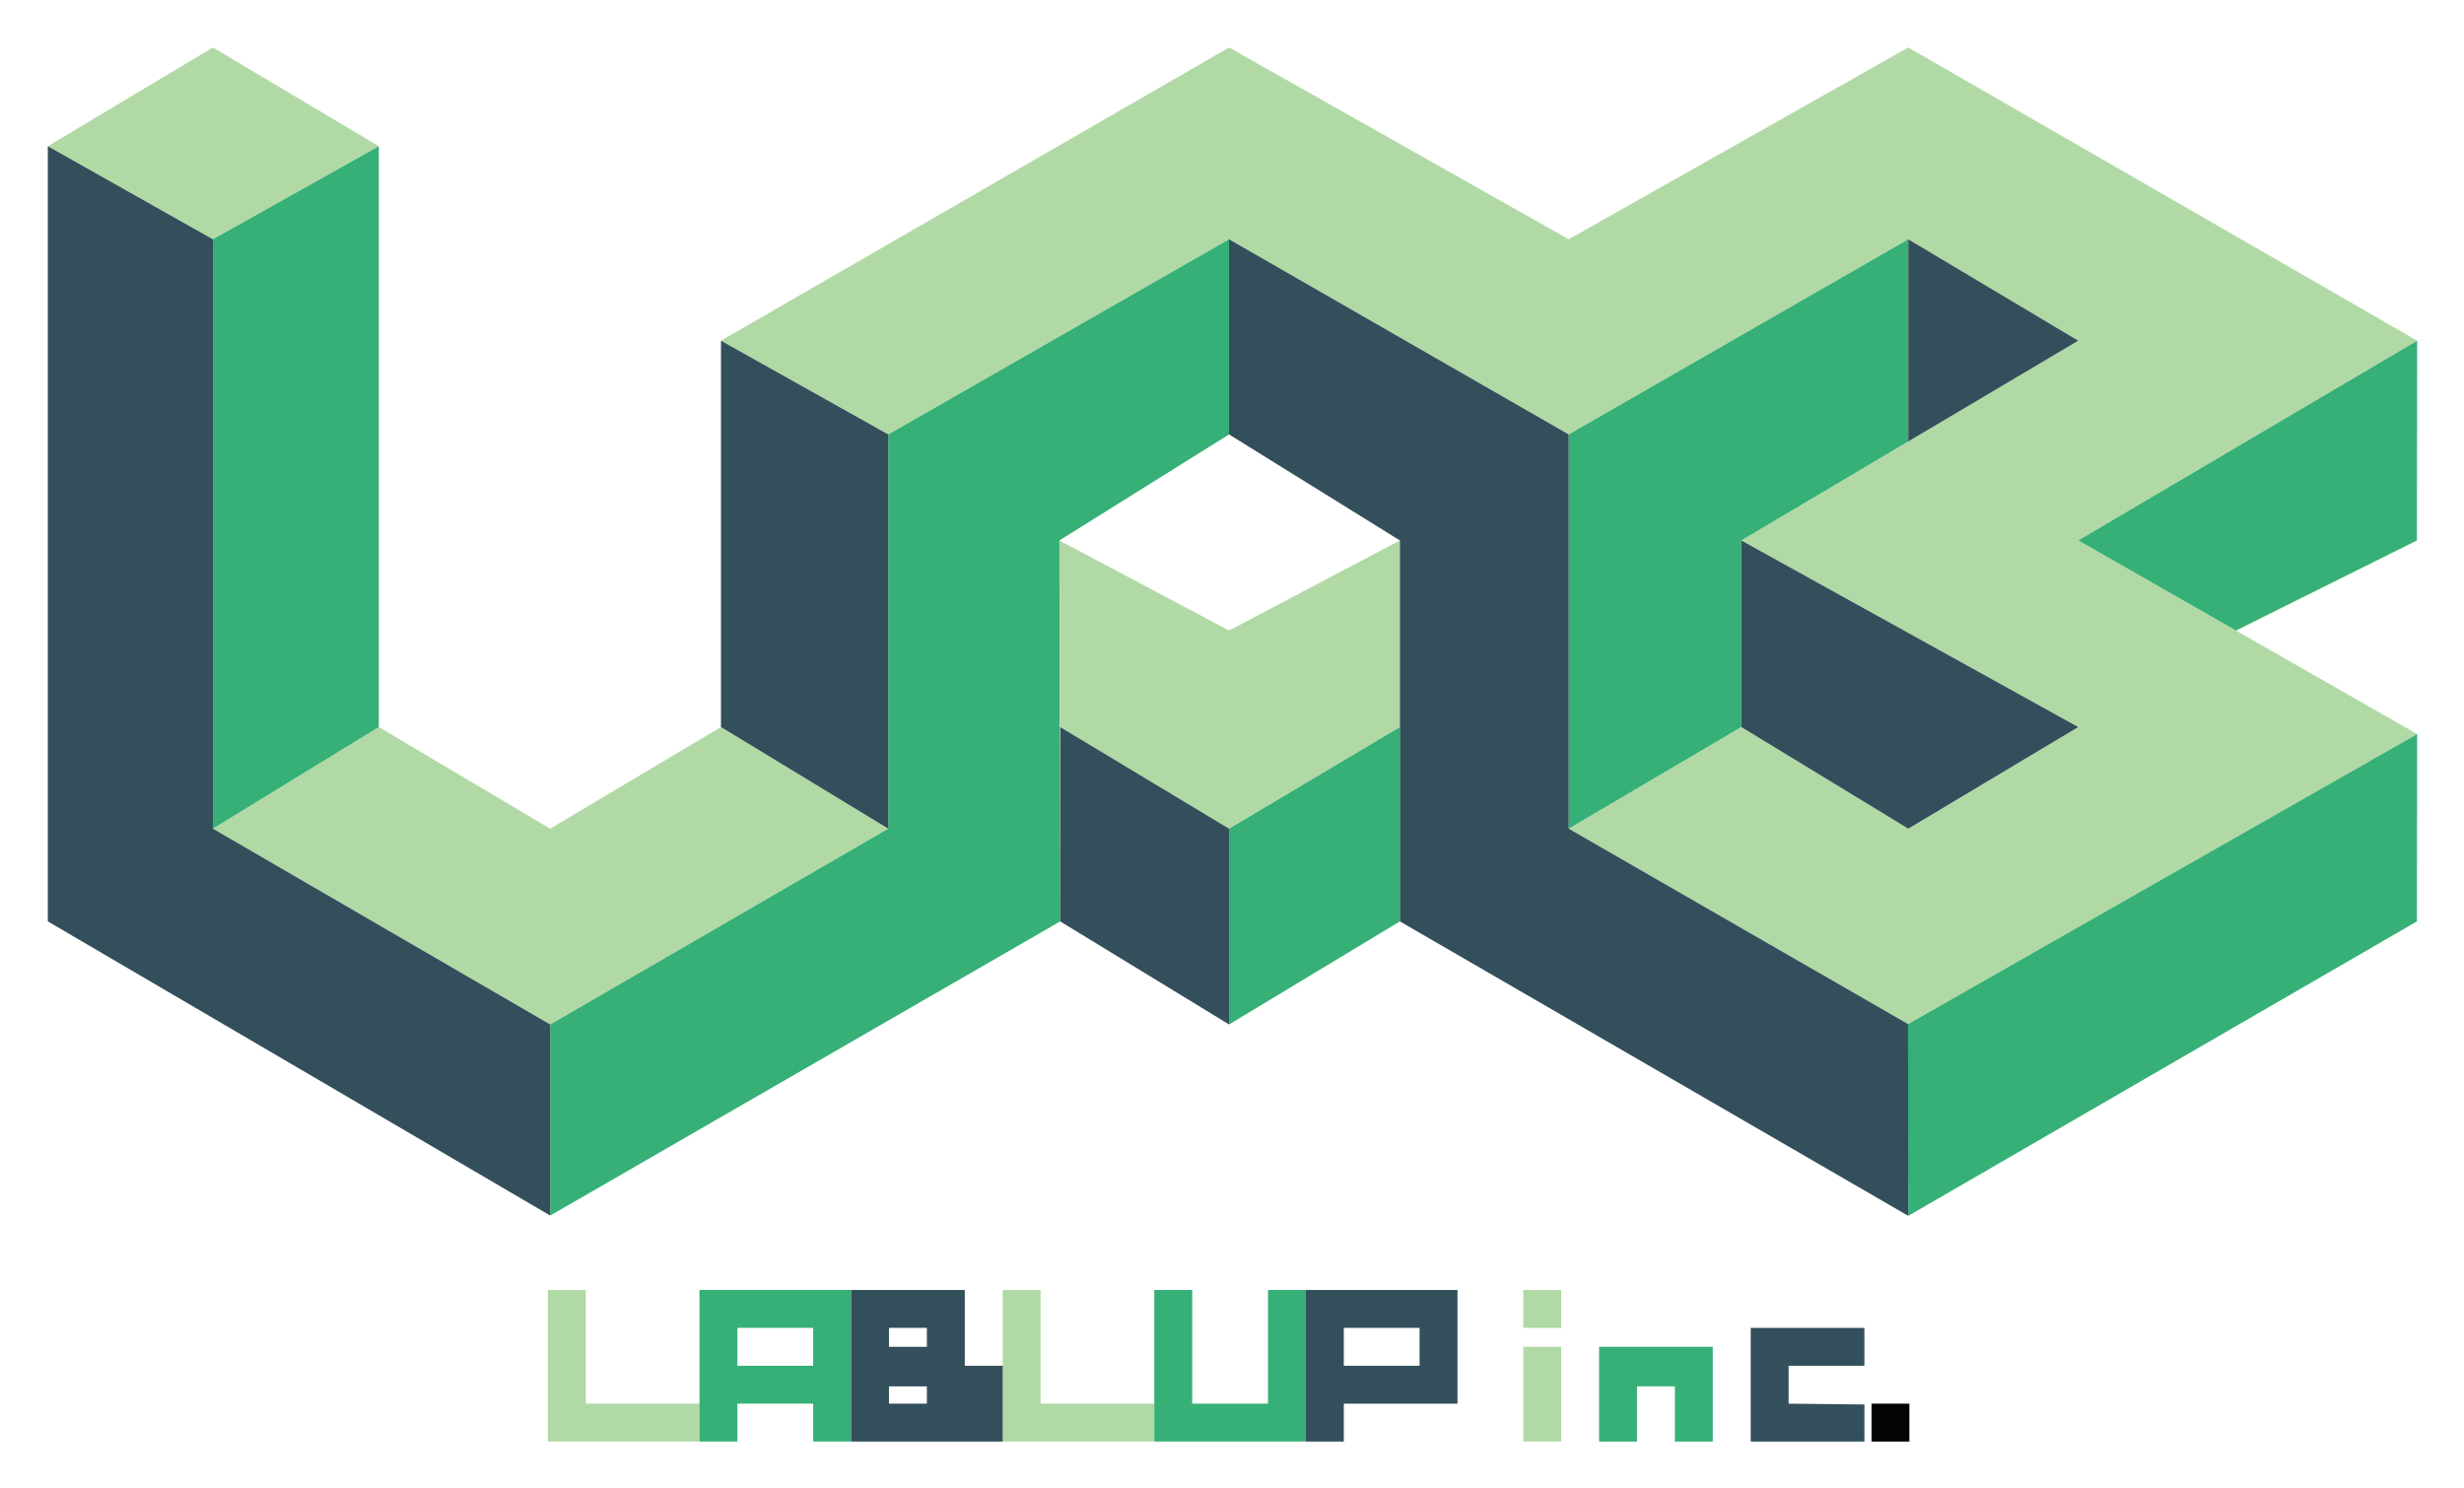
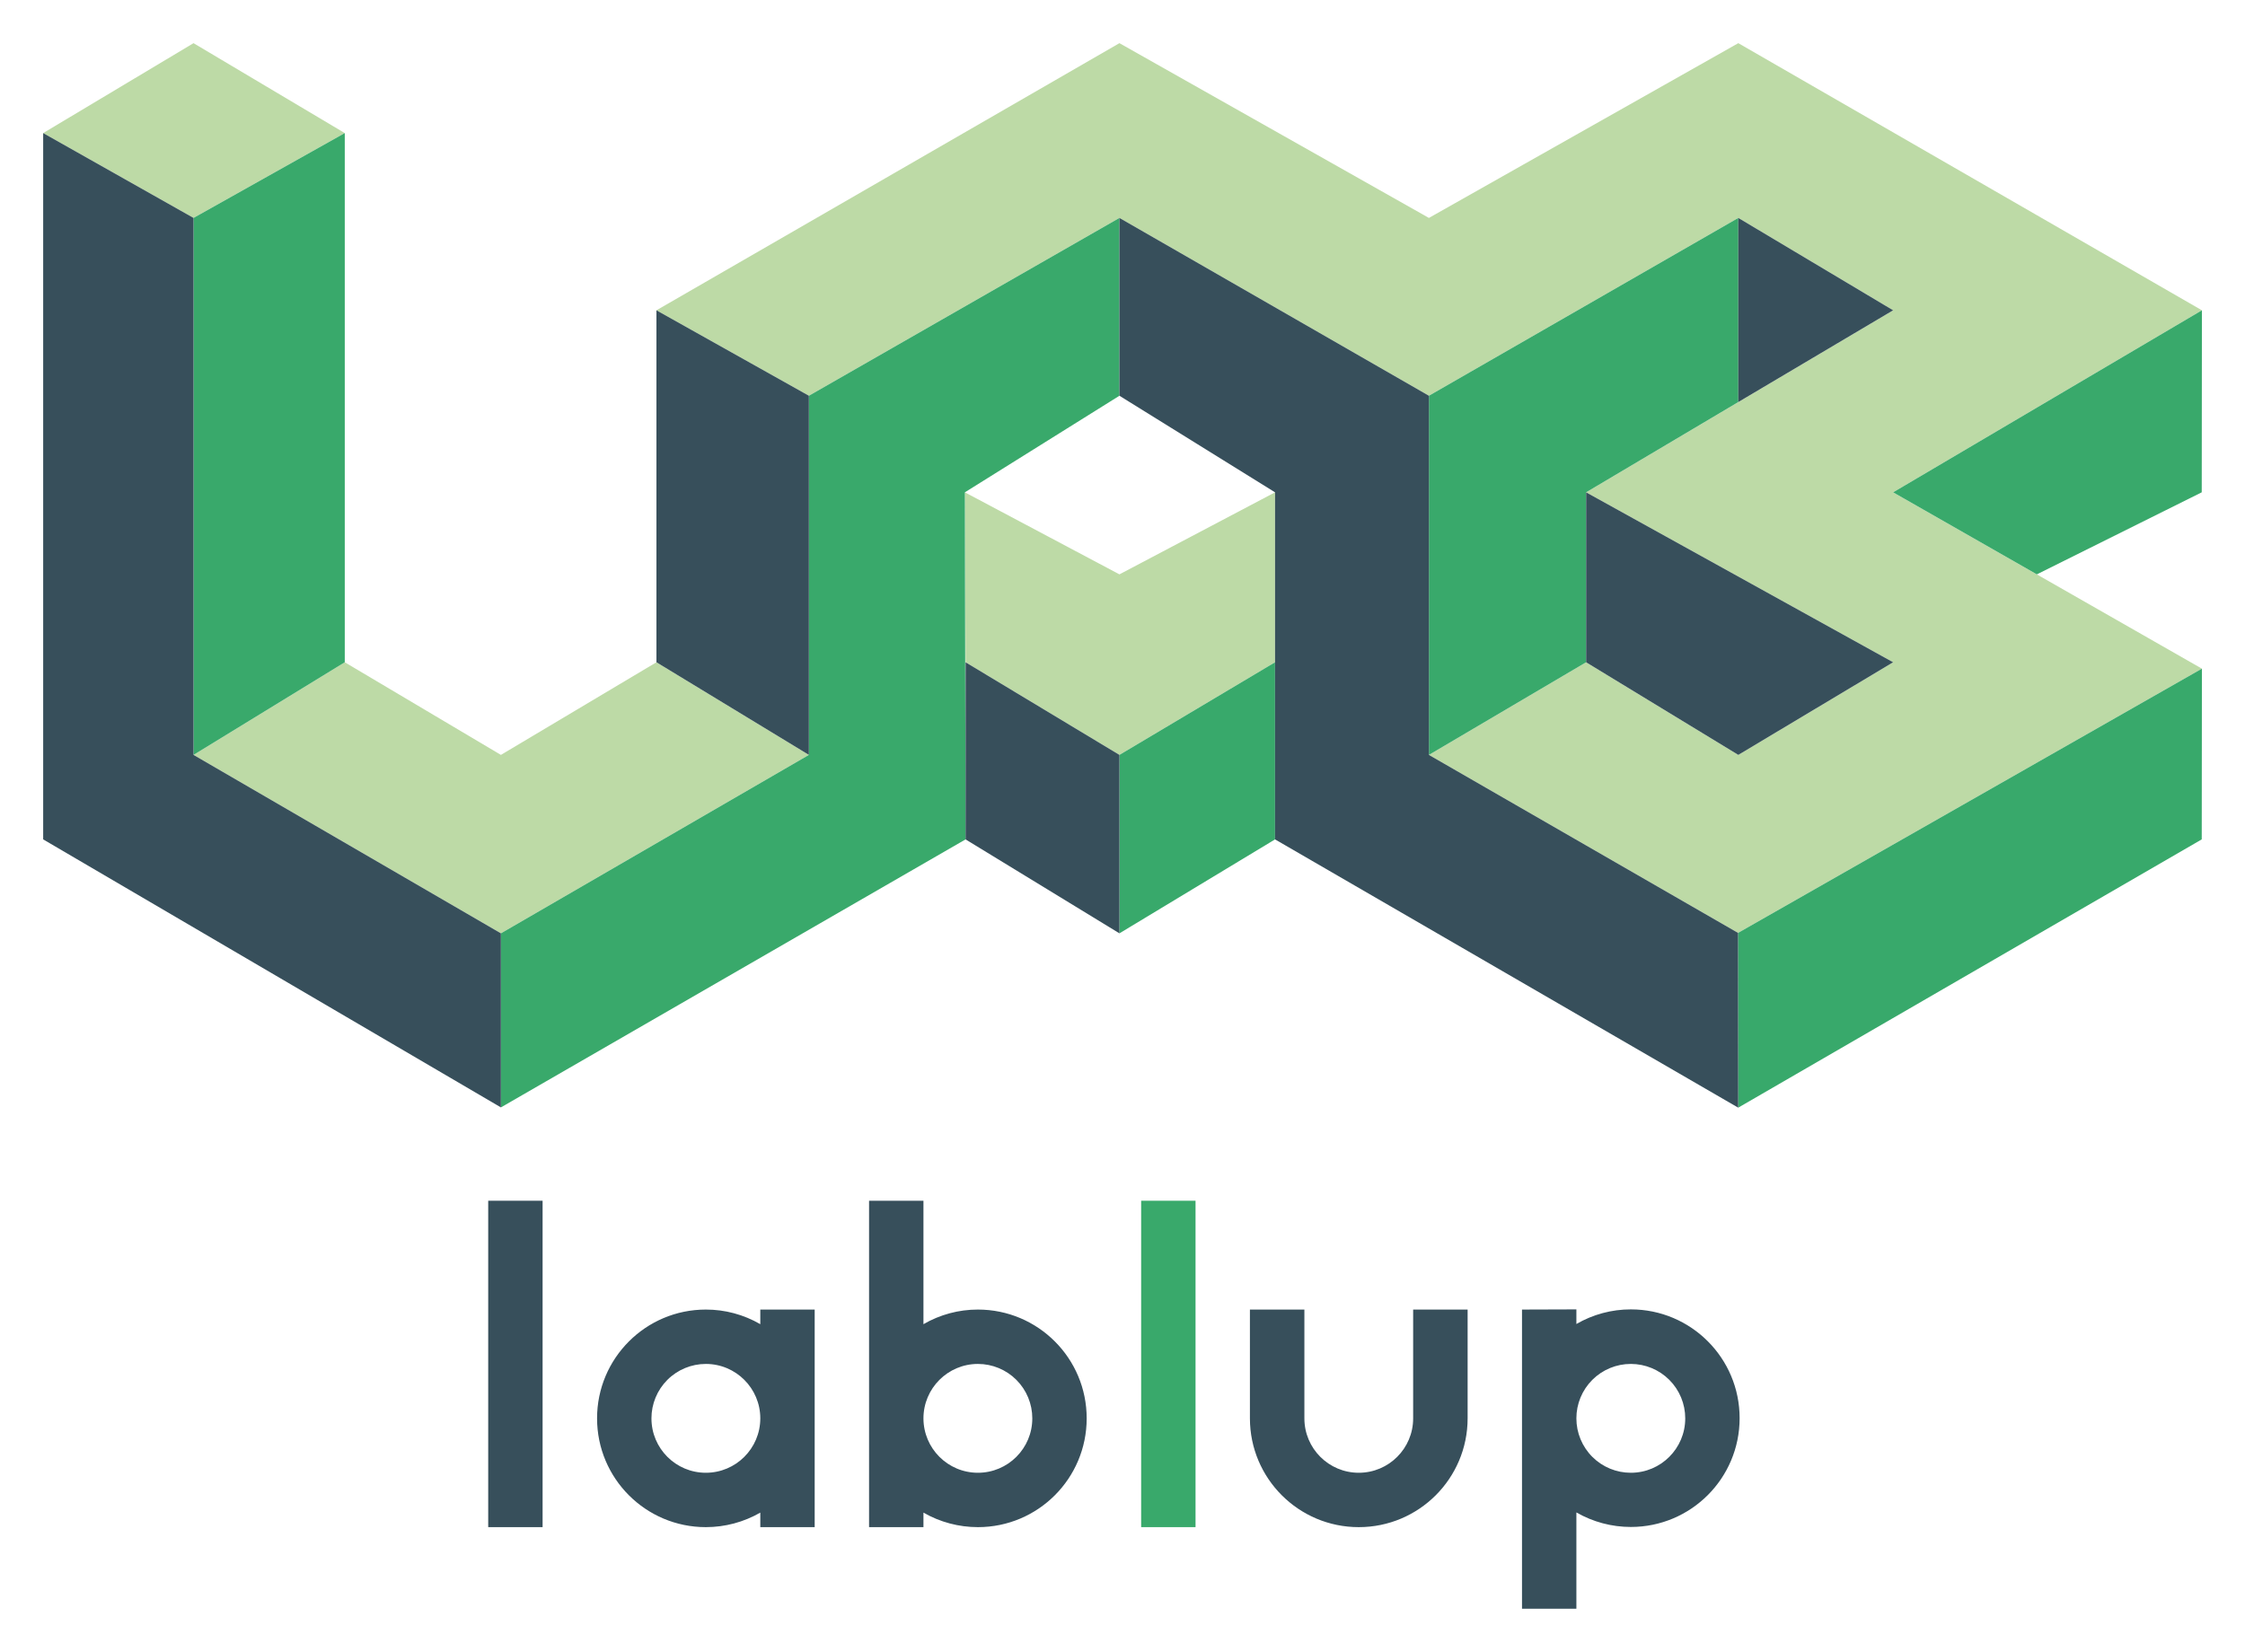
- <svg xmlns="http://www.w3.org/2000/svg" role="img" viewBox="6.20 9.20 873.60 527.60">
-   <style>svg {fill-rule:evenodd;clip-rule:evenodd;stroke-linejoin:round;stroke-miterlimit:2}</style>
-   <path fill="#b1d9a5" fill-rule="nonzero" d="M23.16 61.051l58.525 33 58.82-33-58.82-35.008L23.16 61.051zm178.107 242.002l60.551-36.041 59.308 36.041-119.858 69.43-119.584-69.43 58.821-36.041 60.763 36.041zm119.861-139.799L441.957 94.05l120.421 69.204 120.4-69.204 60.262 35.962-119.466 70.829 119.466 66.171-60.262 36.042-59.204-36.042-61.196 36.042 120.317 69.279 180.5-102.829-120.155-68.663 120.155-70.833L682.778 26.041l-120.4 68.009-120.421-68.009-180.142 103.971 59.313 33.242z" />
-   <path fill="#b1d9a5" fill-rule="nonzero" d="M381.804 200.842l60.154 31.95 60.567-31.95v66.171l-60.567 36.042-59.875-36.042-.279-66.171z" />
-   <path fill="#36b076" fill-rule="nonzero" d="M81.683 303.053l58.821-36.041V61.053l-58.821 33v209zm239.445-139.799L441.957 94.05v69.204l-60.154 37.587.279 135.092L201.27 440.245v-67.762l119.858-69.429v-139.8zm241.25 0l120.4-69.204v71.687l-59.204 35.104v66.171l-61.196 36.042v-139.8zm120.315 209.079l180.5-102.829-.088 66.429L682.768 440.35l-.075-68.017zm-240.736-69.28l60.567-36.041v68.921l-60.559 36.55-.008-69.43z" />
-   <path fill="#334f5b" fill-rule="nonzero" d="M23.16 61.051l58.525 33v209l119.583 69.434v67.758L23.16 335.935V61.051zm238.658 68.961l59.312 33.242v139.8l-59.313-36.042.001-136.999zm180.139-35.961l120.421 69.204v139.796l120.317 69.284.075 68.016-180.246-104.416V200.843l-60.567-37.588V94.051zm-59.87 172.961l59.871 36.041.004 69.43-59.879-36.551.004-68.92zM682.778 94.051v71.688l60.263-35.725-60.263-35.963zm-59.206 106.791l119.467 66.171-60.259 36.042-59.208-36.042v-66.171z" />
-   <path fill="#36b076" fill-rule="nonzero" d="M743.039 200.842l55.921 31.954 64.146-31.954.092-70.833-120.159 70.833z" />
-   <path fill="#b1d9a5" fill-rule="nonzero" d="M200.444 466.632h13.437v40.313h40.313v13.437h-53.75v-53.75z" />
-   <path fill="#36b076" fill-rule="nonzero" d="M307.947 520.382h-13.438v-13.437h-26.875v13.437h-13.437v-53.75h53.75v53.75zm-13.439-40.311h-26.875v13.437h26.875v-13.437z" />
-   <path fill="#b1d9a5" fill-rule="nonzero" d="M361.698 466.632h13.438v40.313h40.312v13.437h-53.75v-53.75z" />
-   <path fill="#36b076" fill-rule="nonzero" d="M415.45 466.632h13.437v40.313h26.875v-40.313H469.2v53.75h-53.75v-53.75z" />
-   <path fill="#334f5b" fill-rule="nonzero" d="M348.261 493.509h13.437v26.875h-53.75v-53.75h40.313v26.875zm-13.44 7.308h-13.438v6.129h13.438v-6.129zm0-20.75h-13.438v6.721h13.438v-6.721zm188.131-13.433v40.312h-40.313v13.438h-13.437v-53.75h53.75zm-13.439 13.437h-26.875v13.437h26.875v-13.437z" />
-   <path fill="#b1d9a5" d="M546.275 466.633h13.438v13.438h-13.438zm0 20.155h13.438v33.596h-13.438z" />
-   <path fill="#36b076" fill-rule="nonzero" d="M573.152 486.789v33.596h13.437v-19.571h13.438v19.571h13.437v-33.596h-40.312z" />
-   <path fill="#334f5b" fill-rule="nonzero" d="M667.217 480.07h-40.313v40.313h40.313v-13.142l-26.875-.296v-13.438h26.875V480.07z" />
-   <path fill="#040407" d="M669.733 506.946h13.438v13.438h-13.438z" />
+ <svg xmlns="http://www.w3.org/2000/svg" role="img" viewBox="-4.93 -4.93 256.36 188.61">
+   <defs>
+     <style>.cls-1{fill:#bddaa6}.cls-2{fill:#39a96b}.cls-4{fill:#374f5b}</style>
+   </defs>
+   <path d="M0 10.27l17.17 9.69 17.27-9.69L17.17 0 0 10.27zm52.27 71.02l17.76-10.58 17.41 10.58-35.17 20.38-35.1-20.38 17.27-10.58 17.83 10.58zm35.17-41.02l35.46-20.31 35.34 20.31 35.33-20.31 17.68 10.55-35.06 20.79 35.06 19.41-17.68 10.58-17.38-10.58-17.95 10.58 35.3 20.33 52.97-30.18-35.26-20.14 35.26-20.79L193.57 0l-35.33 19.96L122.9 0 70.03 30.51l17.41 9.76z" class="cls-1" />
+   <path d="M105.25 51.3l17.65 9.37 17.77-9.37v19.41L122.9 81.29l-17.57-10.58-.08-19.41z" class="cls-1" />
+   <path d="M17.17 81.29l17.27-10.58V10.27l-17.27 9.69v61.33zm70.27-41.02l35.46-20.31v20.31L105.25 51.3l.08 39.64-53.06 30.61v-19.88l35.17-20.38V40.27zm70.8 0l35.33-20.31v21.03L176.19 51.3v19.41l-17.95 10.58V40.27z" class="cls-2" />
+   <path fill="#38a96b" d="M193.54 101.62l52.97-30.18-.02 19.5-52.93 30.64-.02-19.96zM122.9 81.29l17.77-10.58v20.23l-17.77 10.73V81.29z" />
+   <path d="M0 10.27l17.17 9.69v61.33l35.1 20.38v19.88L0 90.94V10.27zm70.03 20.24l17.41 9.76v41.02L70.03 70.71v-40.2zm52.87-10.55l35.34 20.31v41.02l35.3 20.33.02 19.96-52.89-30.64V51.3L122.9 40.27V19.96zm-17.57 50.75l17.57 10.58v20.38l-17.57-10.73V70.71zm88.24-50.75v21.03l17.68-10.48-17.68-10.55zM176.19 51.3l35.06 19.41-17.68 10.58-17.38-10.58V51.3z" class="cls-4" />
+   <path d="M211.25 51.3l16.41 9.37 18.83-9.37.02-20.79-35.26 20.79z" class="cls-2" />
+   <path d="M50.82 132.21h6.21v37.28h-6.21z" class="cls-4" />
+   <path d="M125.38 132.21h6.21v37.28h-6.21z" class="cls-2" />
+   <path d="M81.89 144.64v1.67a12.36 12.36 0 0 0-6.22-1.67 12.42 12.42 0 0 0-12.42 12.43 12.42 12.42 0 0 0 12.42 12.42 12.46 12.46 0 0 0 6.22-1.66v1.66h6.21v-24.85zm-6.22 18.64a6.21 6.21 0 0 1-6.21-6.21 6.21 6.21 0 0 1 6.21-6.22 6.22 6.22 0 0 1 6.22 6.22 6.22 6.22 0 0 1-6.22 6.21zm24.85 6.21v-1.66a12.46 12.46 0 0 0 6.22 1.66 12.42 12.42 0 0 0 12.42-12.42 12.42 12.42 0 0 0-12.42-12.43 12.36 12.36 0 0 0-6.22 1.67v-14.1h-6.21v37.28zm6.22-18.64a6.21 6.21 0 0 1 6.21 6.22 6.21 6.21 0 0 1-6.21 6.21 6.22 6.22 0 0 1-6.22-6.21 6.22 6.22 0 0 1 6.22-6.22zm62.13-6.21v34.17h6.21v-11a12.46 12.46 0 0 0 6.22 1.66 12.42 12.42 0 0 0 12.42-12.42 12.42 12.42 0 0 0-12.42-12.43 12.36 12.36 0 0 0-6.22 1.67v-1.67zm6.21 12.43a6.21 6.21 0 0 1 6.22-6.22 6.21 6.21 0 0 1 6.21 6.22 6.21 6.21 0 0 1-6.21 6.21 6.21 6.21 0 0 1-6.22-6.21zm-18.64-12.43v12.43a6.21 6.21 0 0 1-6.21 6.21 6.21 6.21 0 0 1-6.21-6.21v-12.43h-6.22v12.43a12.43 12.43 0 0 0 12.43 12.42 12.43 12.43 0 0 0 12.43-12.42v-12.43z" class="cls-4" />
</svg>
